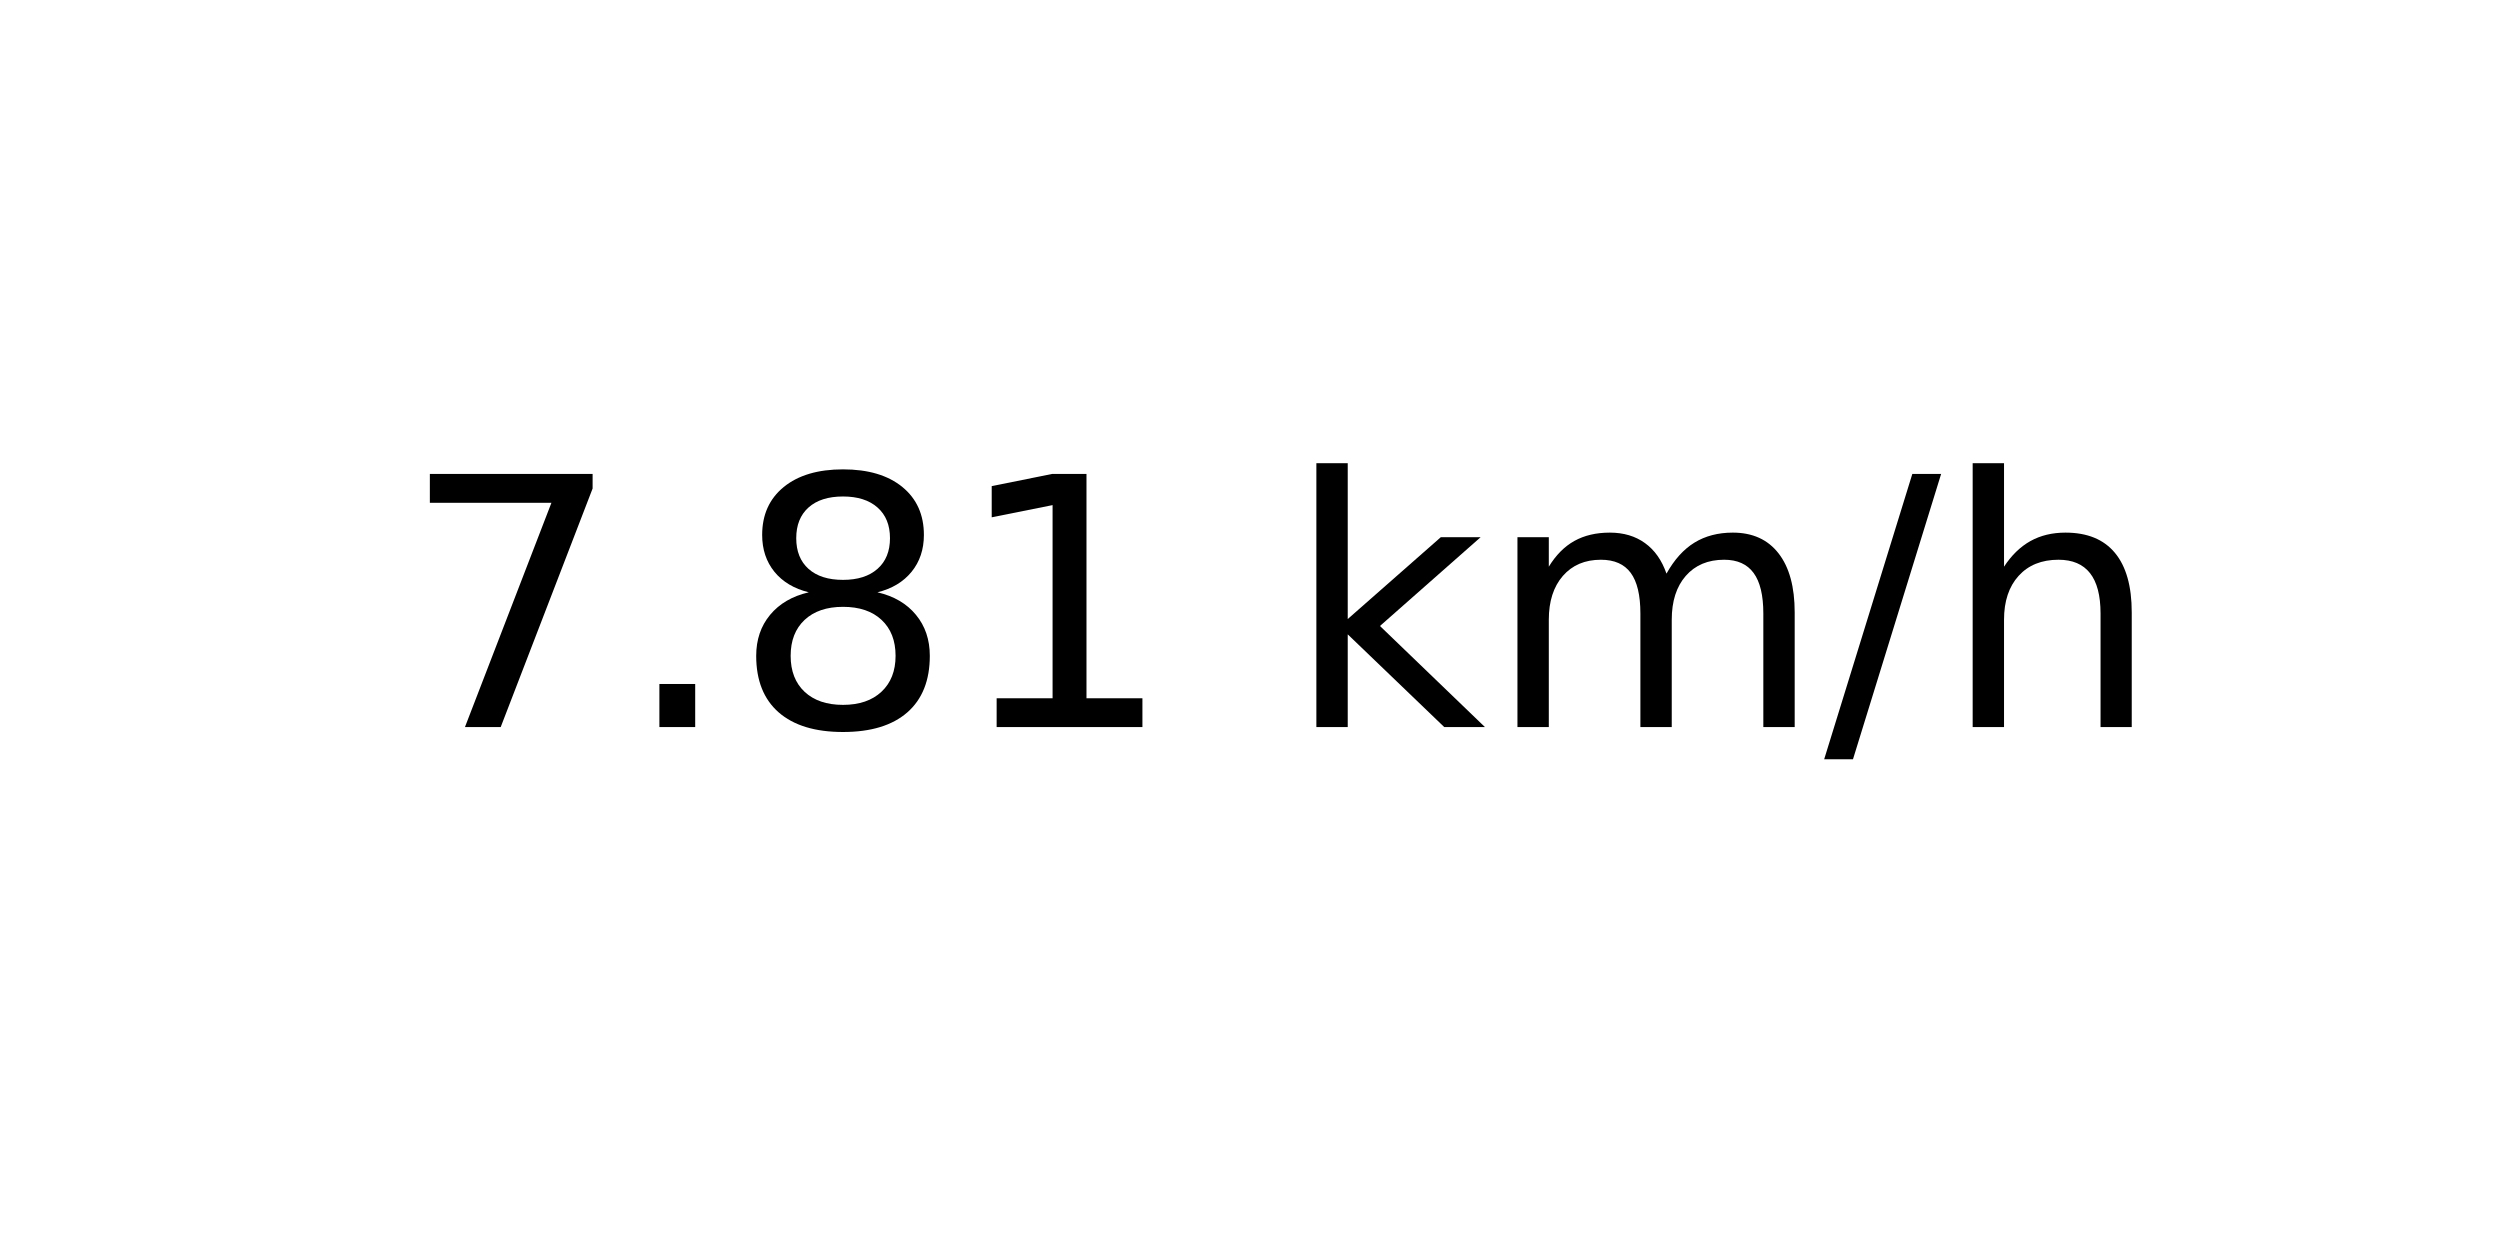
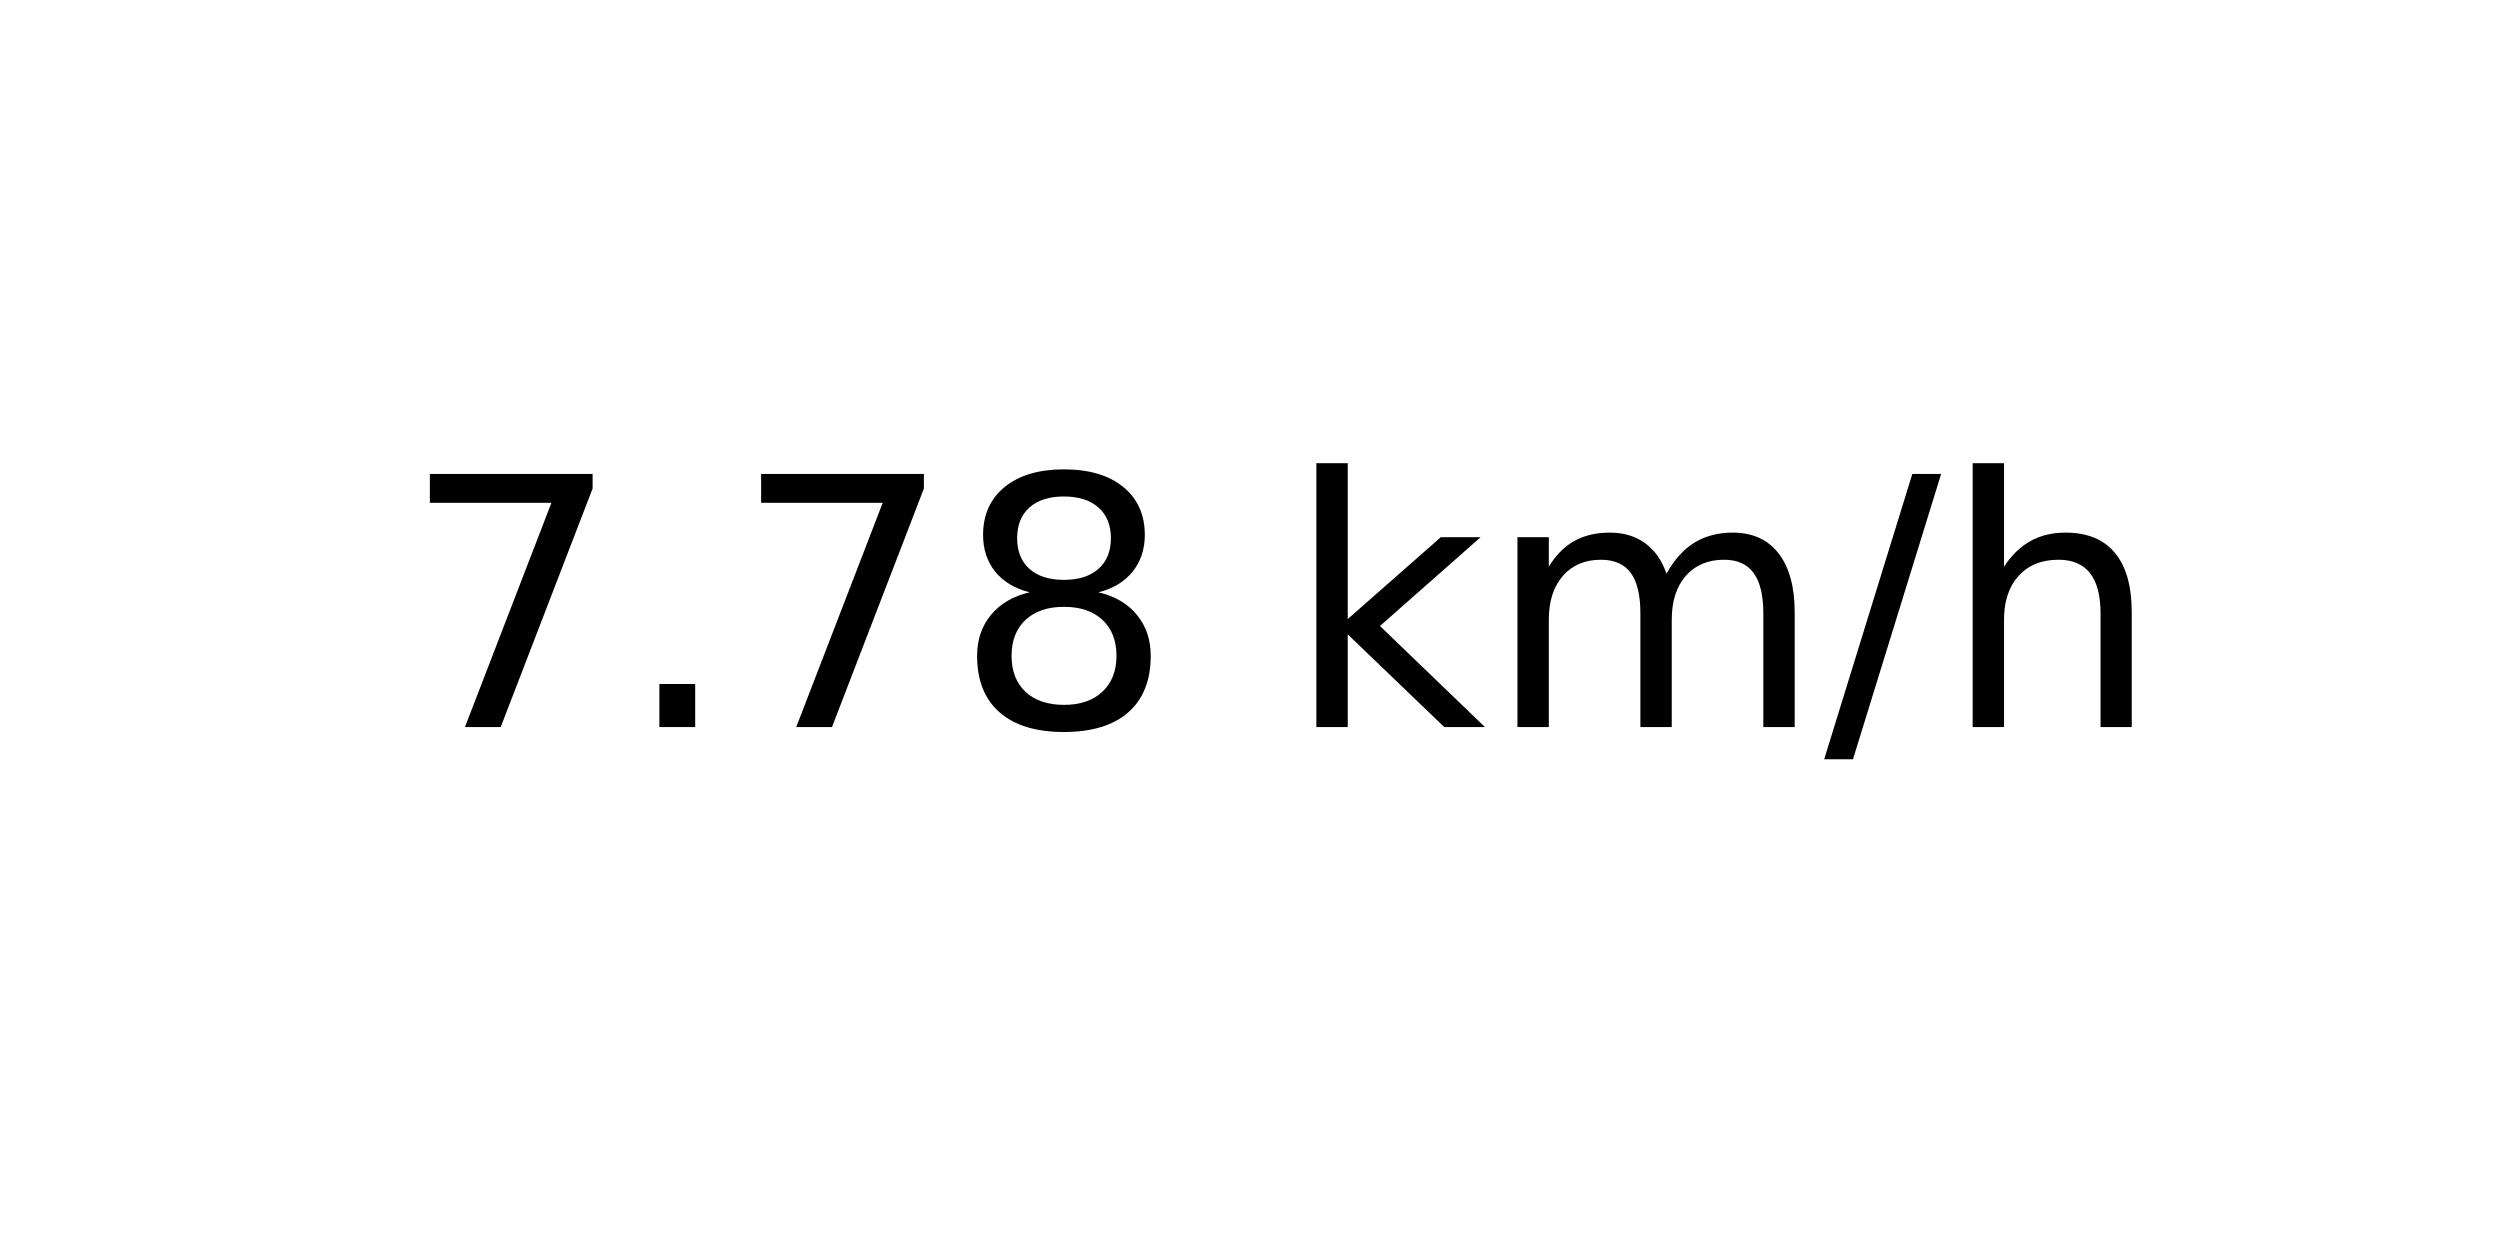
<svg xmlns="http://www.w3.org/2000/svg" xmlns:xlink="http://www.w3.org/1999/xlink" width="72pt" height="36pt" viewBox="0 0 72 36" version="1.1">
  <defs>
    <style type="text/css">*{stroke-linejoin: round; stroke-linecap: butt}</style>
  </defs>
  <g id="figure_1">
    <g id="axes_1">
      <g id="text_1">
        <g transform="translate(11.55937 20.93937) scale(0.1 -0.1)">
          <defs>
            <path id="DejaVuSans-37" d="M 525 4666  L 3525 4666  L 3525 4397  L 1831 0  L 1172 0  L 2766 4134  L 525 4134  L 525 4666  z " transform="scale(0.015625)" />
            <path id="DejaVuSans-2e" d="M 684 794  L 1344 794  L 1344 0  L 684 0  L 684 794  z " transform="scale(0.015625)" />
            <path id="DejaVuSans-38" d="M 2034 2216  Q 1584 2216 1326 1975  Q 1069 1734 1069 1313  Q 1069 891 1326 650  Q 1584 409 2034 409  Q 2484 409 2743 651  Q 3003 894 3003 1313  Q 3003 1734 2745 1975  Q 2488 2216 2034 2216  z M 1403 2484  Q 997 2584 770 2862  Q 544 3141 544 3541  Q 544 4100 942 4425  Q 1341 4750 2034 4750  Q 2731 4750 3128 4425  Q 3525 4100 3525 3541  Q 3525 3141 3298 2862  Q 3072 2584 2669 2484  Q 3125 2378 3379 2068  Q 3634 1759 3634 1313  Q 3634 634 3220 271  Q 2806 -91 2034 -91  Q 1263 -91 848 271  Q 434 634 434 1313  Q 434 1759 690 2068  Q 947 2378 1403 2484  z M 1172 3481  Q 1172 3119 1398 2916  Q 1625 2713 2034 2713  Q 2441 2713 2670 2916  Q 2900 3119 2900 3481  Q 2900 3844 2670 4047  Q 2441 4250 2034 4250  Q 1625 4250 1398 4047  Q 1172 3844 1172 3481  z " transform="scale(0.015625)" />
-             <path id="DejaVuSans-31" d="M 794 531  L 1825 531  L 1825 4091  L 703 3866  L 703 4441  L 1819 4666  L 2450 4666  L 2450 531  L 3481 531  L 3481 0  L 794 0  L 794 531  z " transform="scale(0.015625)" />
            <path id="DejaVuSans-20" transform="scale(0.015625)" />
            <path id="DejaVuSans-6b" d="M 581 4863  L 1159 4863  L 1159 1991  L 2875 3500  L 3609 3500  L 1753 1863  L 3688 0  L 2938 0  L 1159 1709  L 1159 0  L 581 0  L 581 4863  z " transform="scale(0.015625)" />
            <path id="DejaVuSans-6d" d="M 3328 2828  Q 3544 3216 3844 3400  Q 4144 3584 4550 3584  Q 5097 3584 5394 3201  Q 5691 2819 5691 2113  L 5691 0  L 5113 0  L 5113 2094  Q 5113 2597 4934 2840  Q 4756 3084 4391 3084  Q 3944 3084 3684 2787  Q 3425 2491 3425 1978  L 3425 0  L 2847 0  L 2847 2094  Q 2847 2600 2669 2842  Q 2491 3084 2119 3084  Q 1678 3084 1418 2786  Q 1159 2488 1159 1978  L 1159 0  L 581 0  L 581 3500  L 1159 3500  L 1159 2956  Q 1356 3278 1631 3431  Q 1906 3584 2284 3584  Q 2666 3584 2933 3390  Q 3200 3197 3328 2828  z " transform="scale(0.015625)" />
            <path id="DejaVuSans-2f" d="M 1625 4666  L 2156 4666  L 531 -594  L 0 -594  L 1625 4666  z " transform="scale(0.015625)" />
            <path id="DejaVuSans-68" d="M 3513 2113  L 3513 0  L 2938 0  L 2938 2094  Q 2938 2591 2744 2837  Q 2550 3084 2163 3084  Q 1697 3084 1428 2787  Q 1159 2491 1159 1978  L 1159 0  L 581 0  L 581 4863  L 1159 4863  L 1159 2956  Q 1366 3272 1645 3428  Q 1925 3584 2291 3584  Q 2894 3584 3203 3211  Q 3513 2838 3513 2113  z " transform="scale(0.015625)" />
          </defs>
          <use xlink:href="#DejaVuSans-37" />
          <use xlink:href="#DejaVuSans-2e" x="63.623" />
-           <use xlink:href="#DejaVuSans-38" x="95.41" />
-           <use xlink:href="#DejaVuSans-31" x="159.033" />
+           <use xlink:href="#DejaVuSans-37" x="95.41" />
+           <use xlink:href="#DejaVuSans-38" x="159.033" />
          <use xlink:href="#DejaVuSans-20" x="222.656" />
          <use xlink:href="#DejaVuSans-6b" x="254.443" />
          <use xlink:href="#DejaVuSans-6d" x="312.354" />
          <use xlink:href="#DejaVuSans-2f" x="409.766" />
          <use xlink:href="#DejaVuSans-68" x="443.457" />
        </g>
      </g>
    </g>
  </g>
</svg>
